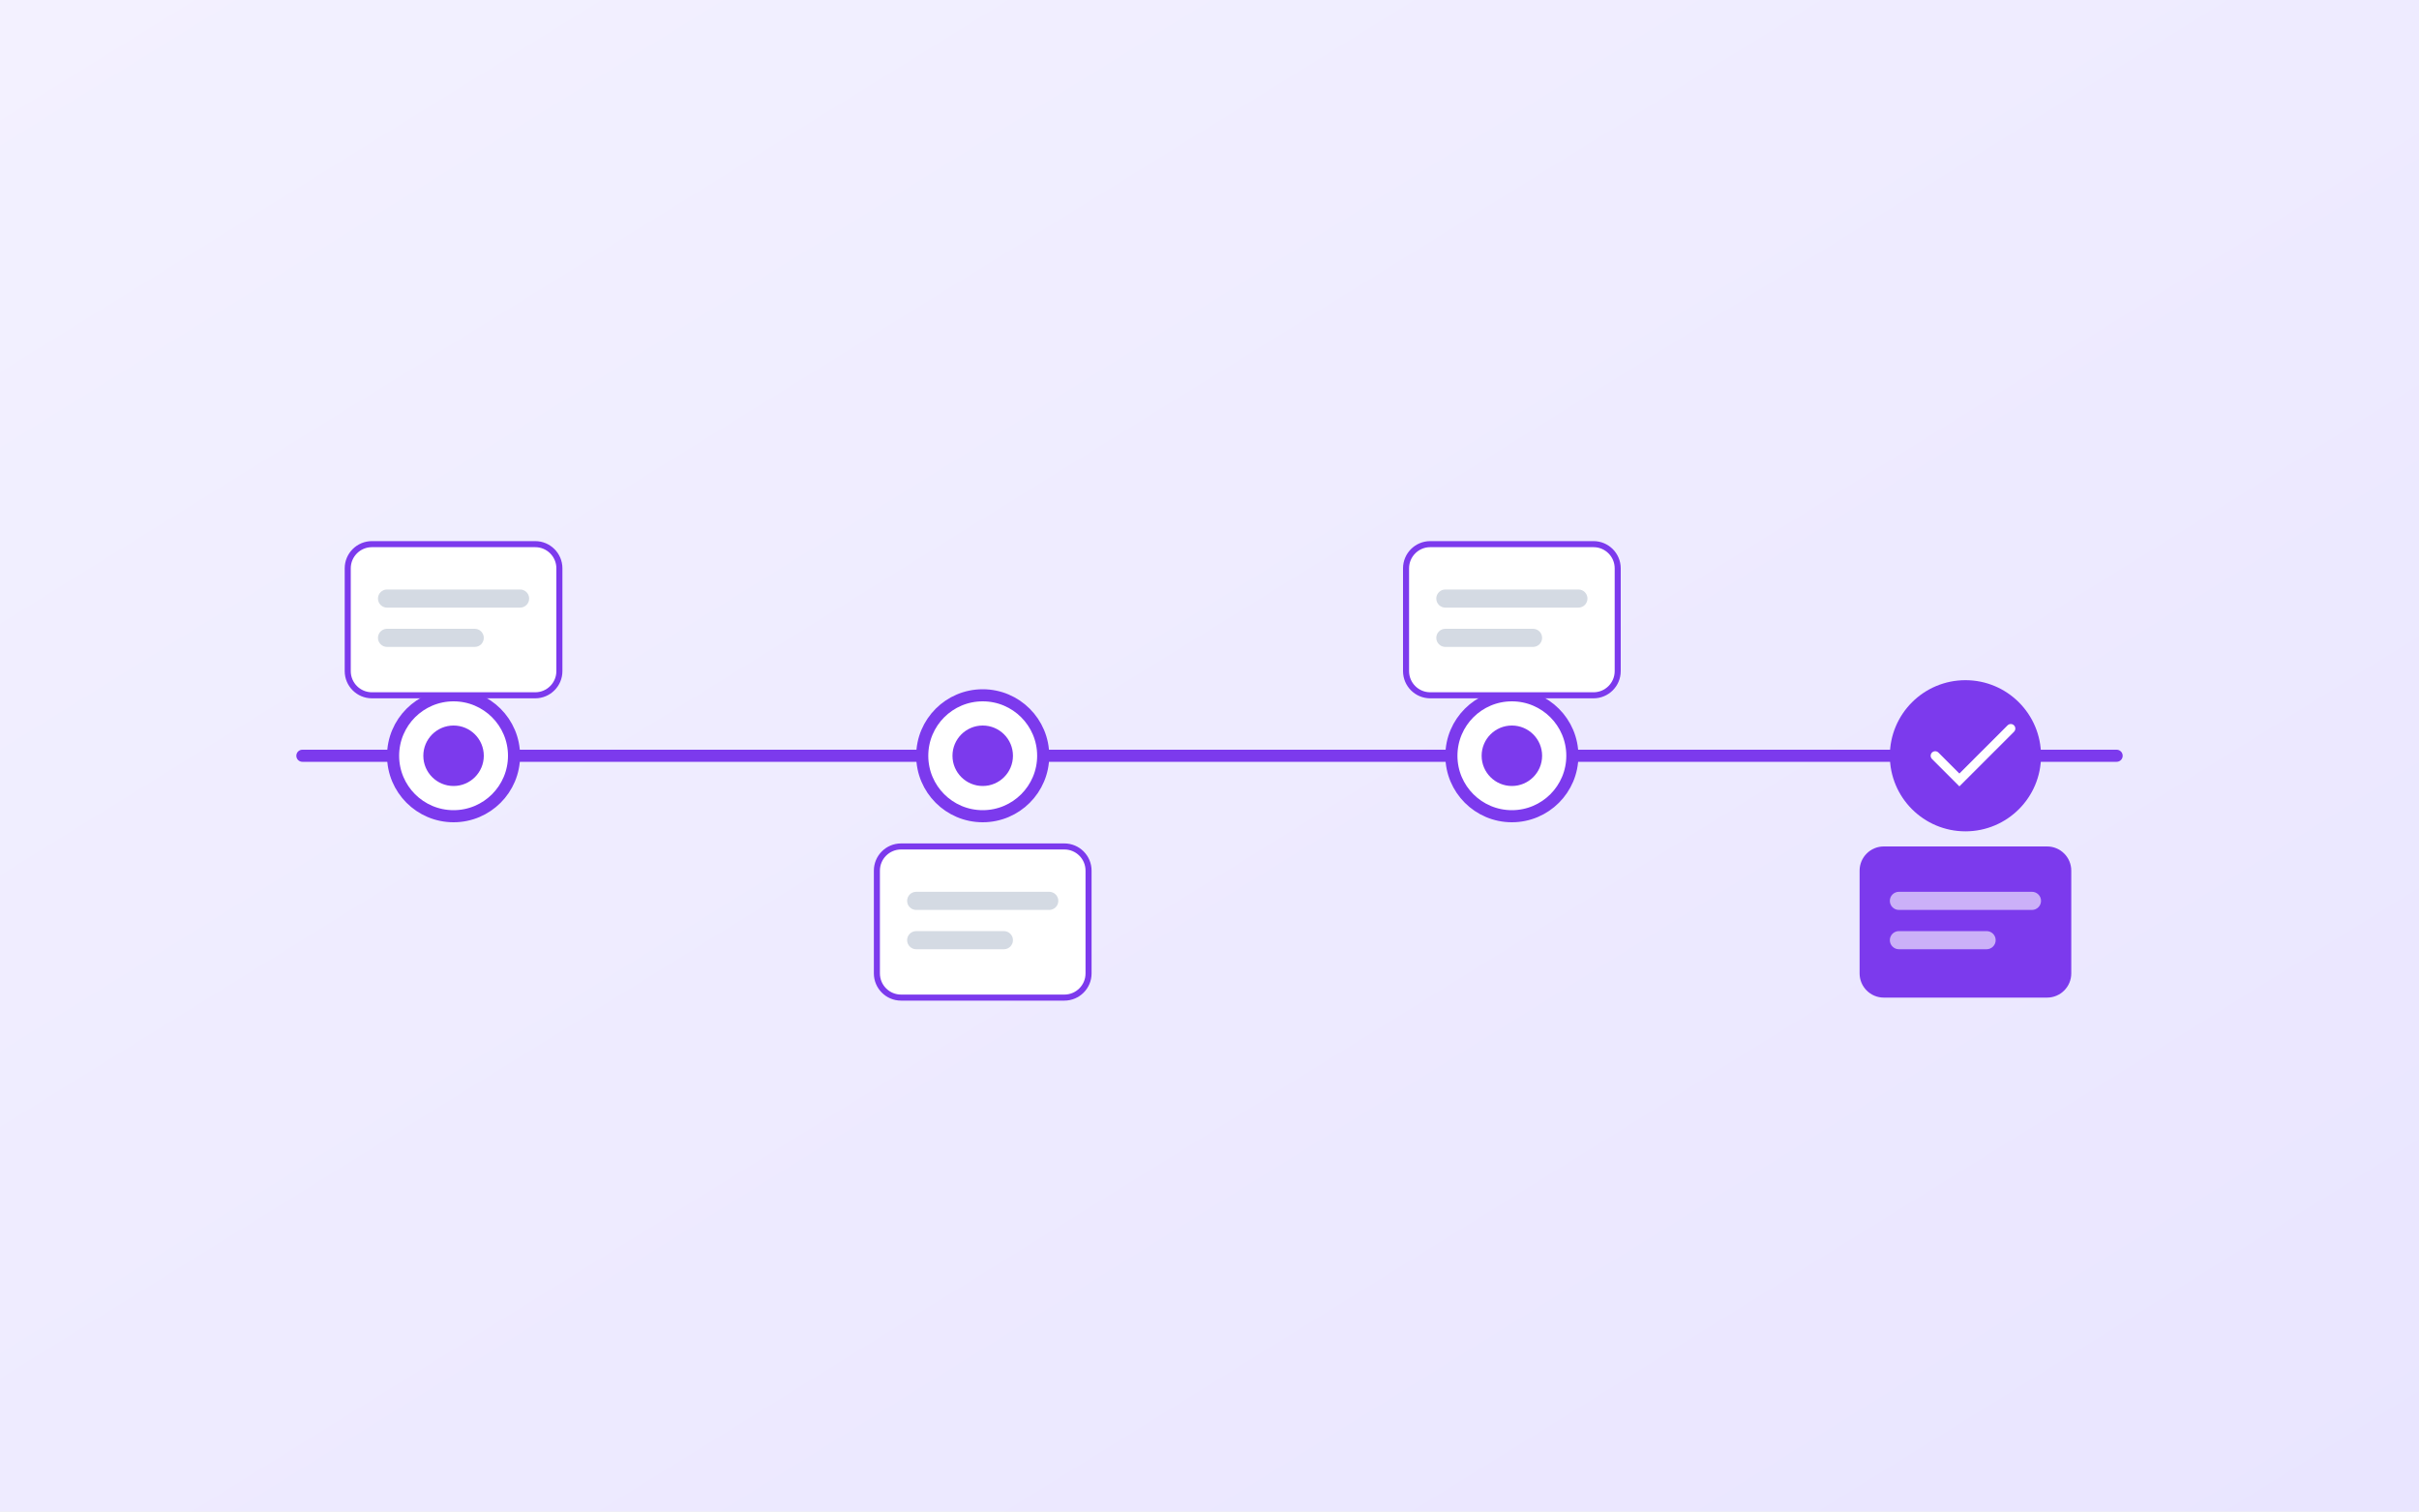
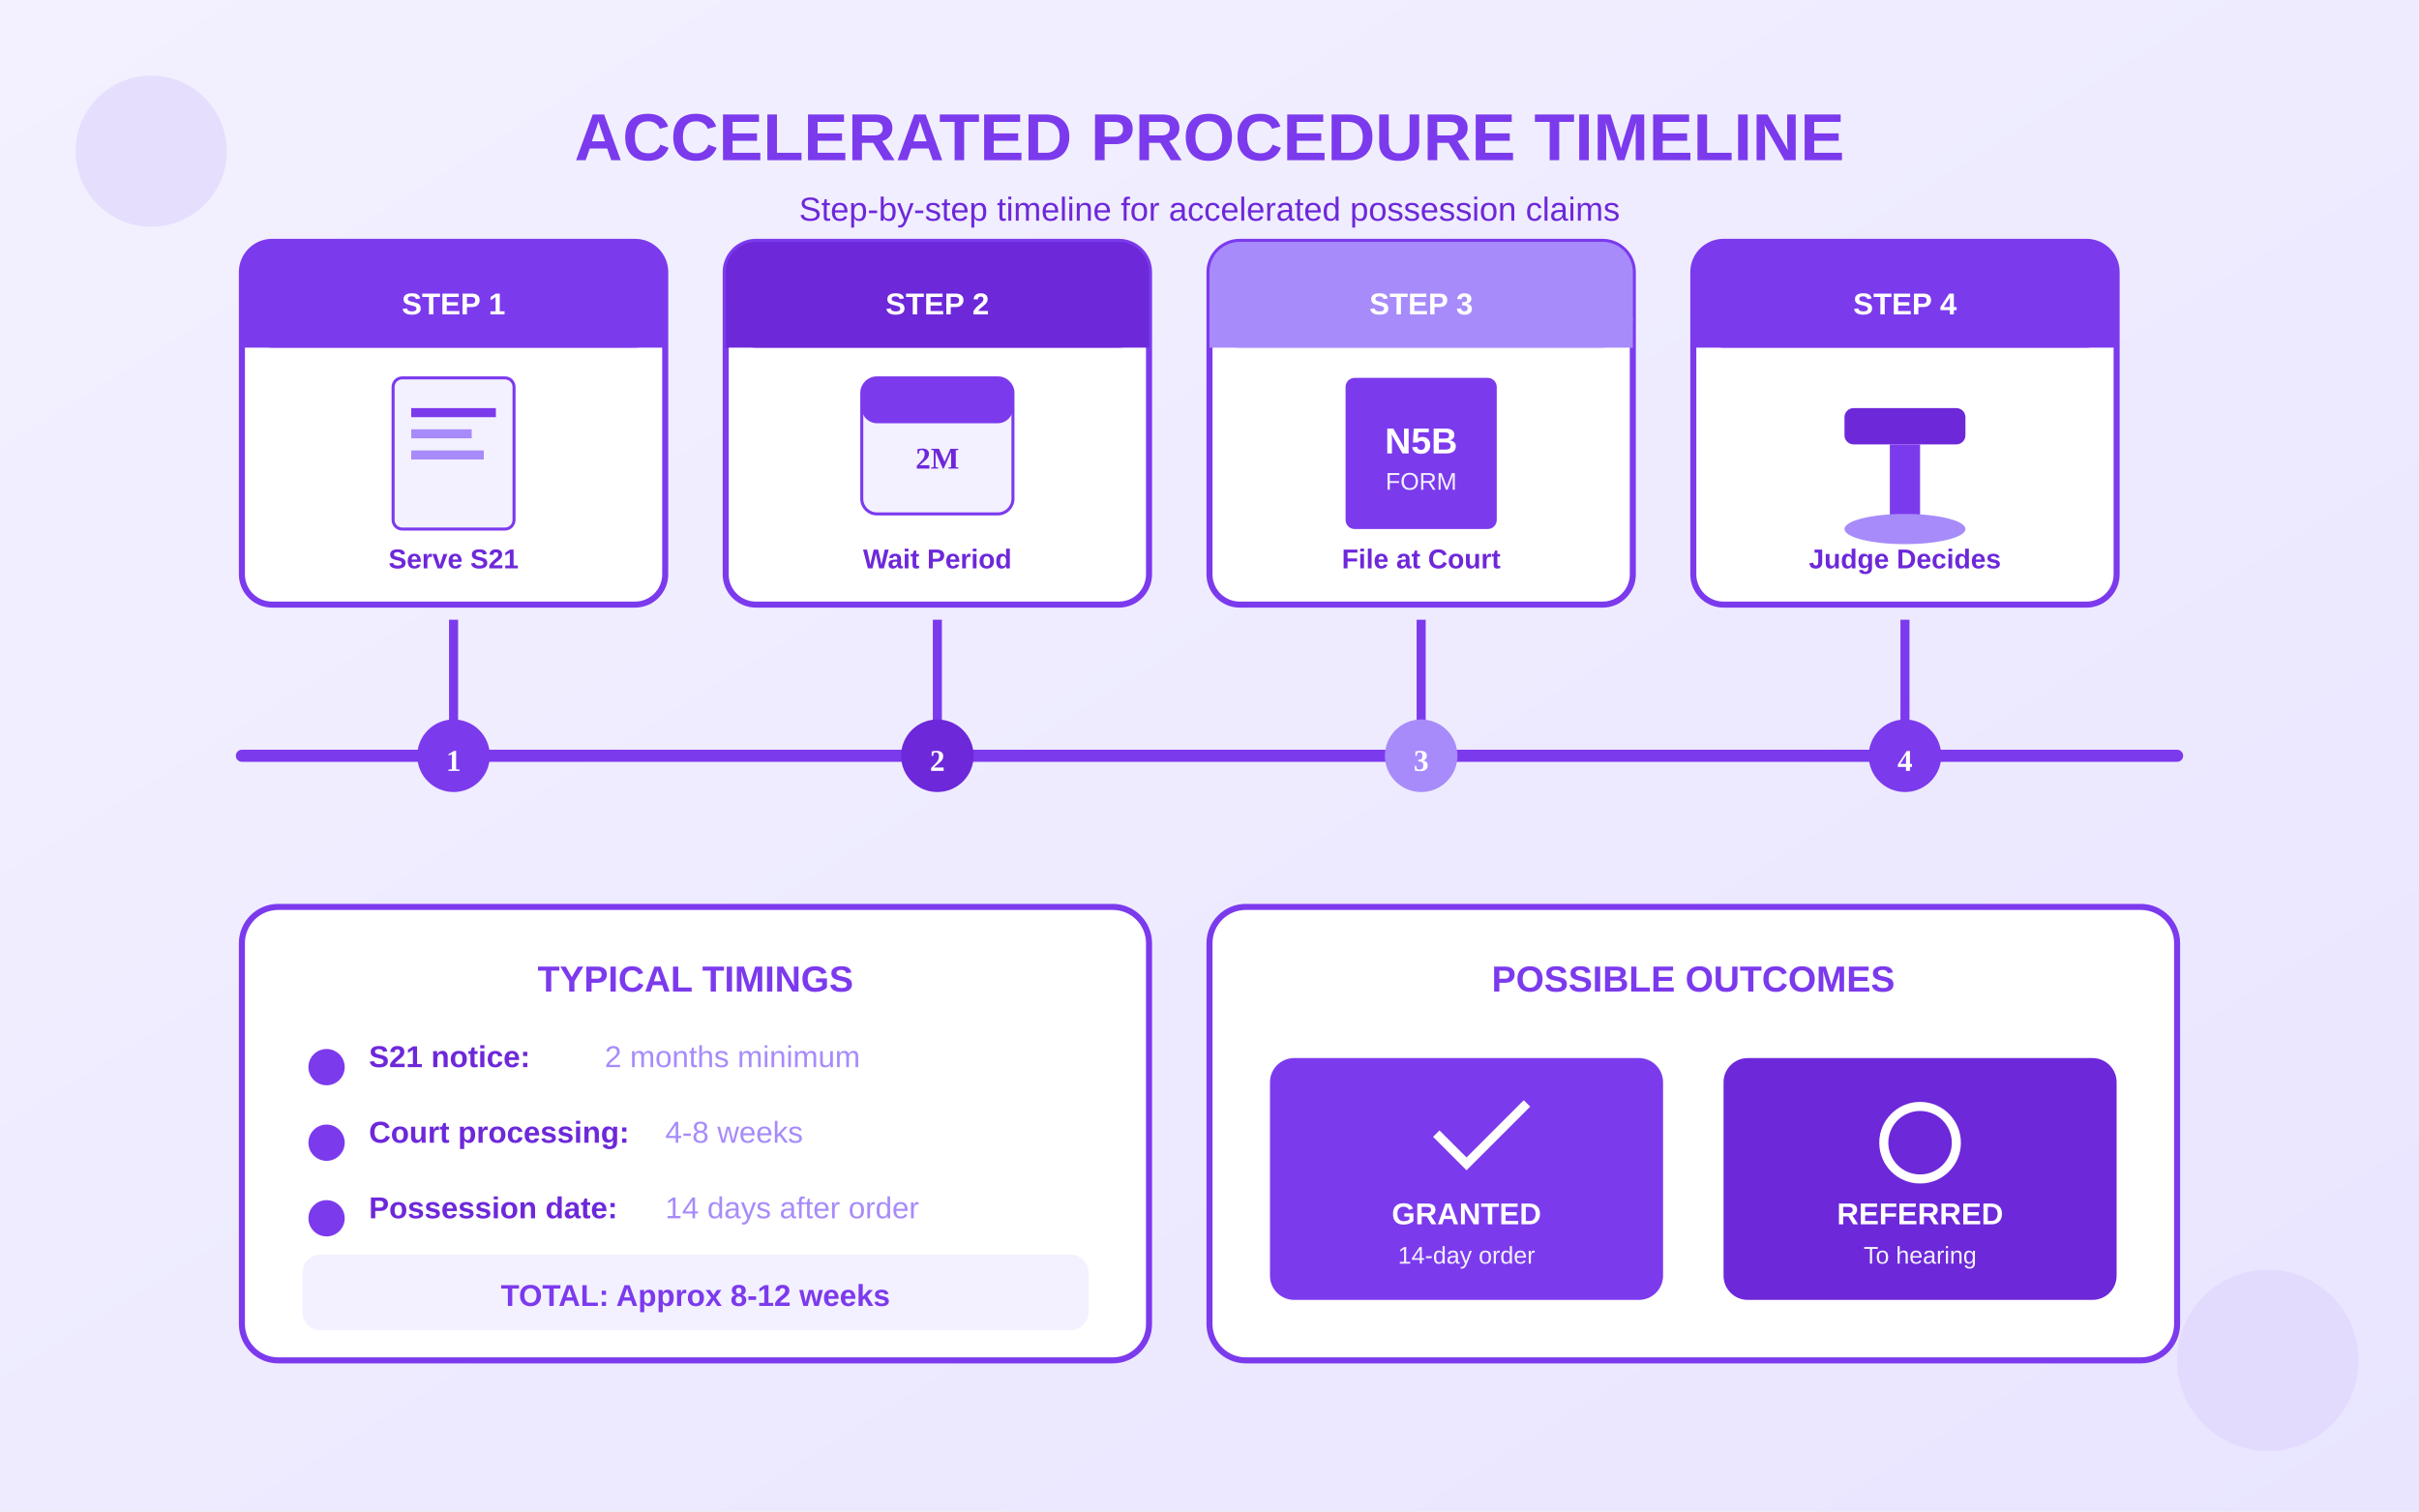
<svg xmlns="http://www.w3.org/2000/svg" viewBox="0 0 800 500">
  <defs>
    <linearGradient id="bgGrad" x1="0%" y1="0%" x2="100%" y2="100%">
      <stop offset="0%" style="stop-color:#F3F1FF" />
      <stop offset="100%" style="stop-color:#E9E5FF" />
    </linearGradient>
  </defs>
  <rect width="800" height="500" fill="url(#bgGrad)" />
-   <line x1="100" y1="250" x2="700" y2="250" stroke="#7C3AED" stroke-width="4" stroke-linecap="round" />
-   <g>
-     <circle cx="150" cy="250" r="20" fill="white" stroke="#7C3AED" stroke-width="4" />
-     <circle cx="150" cy="250" r="10" fill="#7C3AED" />
-     <rect x="115" y="180" width="70" height="50" rx="8" fill="white" stroke="#7C3AED" stroke-width="2" />
-     <rect x="125" y="195" width="50" height="6" rx="3" fill="#94A3B8" opacity="0.4" />
-     <rect x="125" y="208" width="35" height="6" rx="3" fill="#94A3B8" opacity="0.4" />
-     <circle cx="325" cy="250" r="20" fill="white" stroke="#7C3AED" stroke-width="4" />
-     <circle cx="325" cy="250" r="10" fill="#7C3AED" />
-     <rect x="290" y="280" width="70" height="50" rx="8" fill="white" stroke="#7C3AED" stroke-width="2" />
-     <rect x="300" y="295" width="50" height="6" rx="3" fill="#94A3B8" opacity="0.4" />
-     <rect x="300" y="308" width="35" height="6" rx="3" fill="#94A3B8" opacity="0.4" />
-     <circle cx="500" cy="250" r="20" fill="white" stroke="#7C3AED" stroke-width="4" />
-     <circle cx="500" cy="250" r="10" fill="#7C3AED" />
-     <rect x="465" y="180" width="70" height="50" rx="8" fill="white" stroke="#7C3AED" stroke-width="2" />
-     <rect x="475" y="195" width="50" height="6" rx="3" fill="#94A3B8" opacity="0.4" />
-     <rect x="475" y="208" width="35" height="6" rx="3" fill="#94A3B8" opacity="0.4" />
-     <circle cx="650" cy="250" r="25" fill="#7C3AED" />
-     <path d="M640 250 L648 258 L665 241" stroke="white" stroke-width="3" fill="none" stroke-linecap="round" />
-     <rect x="615" y="280" width="70" height="50" rx="8" fill="#7C3AED" />
-     <rect x="625" y="295" width="50" height="6" rx="3" fill="white" opacity="0.6" />
-     <rect x="625" y="308" width="35" height="6" rx="3" fill="white" opacity="0.6" />
+   <g transform="translate(80, 25)">
+     <text x="320" y="28" text-anchor="middle" fill="#7C3AED" font-size="22" font-weight="bold" font-family="Arial">ACCELERATED PROCEDURE TIMELINE</text>
+     <text x="320" y="48" text-anchor="middle" fill="#6D28D9" font-size="11" font-family="Arial">Step-by-step timeline for accelerated possession claims</text>
  </g>
+   <line x1="80" y1="250" x2="720" y2="250" stroke="#7C3AED" stroke-width="4" stroke-linecap="round" />
+   <g transform="translate(80, 80)">
+     <rect x="0" y="0" width="140" height="120" rx="10" fill="white" stroke="#7C3AED" stroke-width="2" />
+     <rect x="0" y="0" width="140" height="35" rx="10" fill="#7C3AED" />
+     <rect x="0" y="25" width="140" height="10" fill="#7C3AED" />
+     <text x="70" y="24" text-anchor="middle" fill="white" font-size="10" font-weight="bold" font-family="Arial">STEP 1</text>
+     <rect x="50" y="45" width="40" height="50" rx="3" fill="#F3F1FF" stroke="#7C3AED" stroke-width="1" />
+     <rect x="56" y="55" width="28" height="3" fill="#7C3AED" />
+     <rect x="56" y="62" width="20" height="3" fill="#A78BFA" />
+     <rect x="56" y="69" width="24" height="3" fill="#A78BFA" />
+     <text x="70" y="108" text-anchor="middle" fill="#6D28D9" font-size="9" font-weight="bold" font-family="Arial">Serve S21</text>
+     <line x1="70" y1="125" x2="70" y2="170" stroke="#7C3AED" stroke-width="3" />
+     <circle cx="70" cy="170" r="12" fill="#7C3AED" />
+     <text x="70" y="175" text-anchor="middle" fill="white" font-size="10" font-weight="bold">1</text>
+   </g>
+   <g transform="translate(240, 80)">
+     <rect x="0" y="0" width="140" height="120" rx="10" fill="white" stroke="#7C3AED" stroke-width="2" />
+     <rect x="0" y="0" width="140" height="35" rx="10" fill="#6D28D9" />
+     <rect x="0" y="25" width="140" height="10" fill="#6D28D9" />
+     <text x="70" y="24" text-anchor="middle" fill="white" font-size="10" font-weight="bold" font-family="Arial">STEP 2</text>
+     <rect x="45" y="45" width="50" height="45" rx="5" fill="#F3F1FF" stroke="#7C3AED" stroke-width="1" />
+     <rect x="45" y="45" width="50" height="15" rx="5" fill="#7C3AED" />
+     <text x="70" y="75" text-anchor="middle" fill="#6D28D9" font-size="10" font-weight="bold">2M</text>
+     <text x="70" y="108" text-anchor="middle" fill="#6D28D9" font-size="9" font-weight="bold" font-family="Arial">Wait Period</text>
+     <line x1="70" y1="125" x2="70" y2="170" stroke="#7C3AED" stroke-width="3" />
+     <circle cx="70" cy="170" r="12" fill="#6D28D9" />
+     <text x="70" y="175" text-anchor="middle" fill="white" font-size="10" font-weight="bold">2</text>
+   </g>
+   <g transform="translate(400, 80)">
+     <rect x="0" y="0" width="140" height="120" rx="10" fill="white" stroke="#7C3AED" stroke-width="2" />
+     <rect x="0" y="0" width="140" height="35" rx="10" fill="#A78BFA" />
+     <rect x="0" y="25" width="140" height="10" fill="#A78BFA" />
+     <text x="70" y="24" text-anchor="middle" fill="white" font-size="10" font-weight="bold" font-family="Arial">STEP 3</text>
+     <rect x="45" y="45" width="50" height="50" rx="3" fill="#7C3AED" />
+     <text x="70" y="70" text-anchor="middle" fill="white" font-size="12" font-weight="bold" font-family="Arial">N5B</text>
+     <text x="70" y="82" text-anchor="middle" fill="#F3F1FF" font-size="8" font-family="Arial">FORM</text>
+     <text x="70" y="108" text-anchor="middle" fill="#6D28D9" font-size="9" font-weight="bold" font-family="Arial">File at Court</text>
+     <line x1="70" y1="125" x2="70" y2="170" stroke="#7C3AED" stroke-width="3" />
+     <circle cx="70" cy="170" r="12" fill="#A78BFA" />
+     <text x="70" y="175" text-anchor="middle" fill="white" font-size="10" font-weight="bold">3</text>
+   </g>
+   <g transform="translate(560, 80)">
+     <rect x="0" y="0" width="140" height="120" rx="10" fill="white" stroke="#7C3AED" stroke-width="2" />
+     <rect x="0" y="0" width="140" height="35" rx="10" fill="#7C3AED" />
+     <rect x="0" y="25" width="140" height="10" fill="#7C3AED" />
+     <text x="70" y="24" text-anchor="middle" fill="white" font-size="10" font-weight="bold" font-family="Arial">STEP 4</text>
+     <rect x="50" y="55" width="40" height="12" rx="3" fill="#6D28D9" />
+     <rect x="65" y="67" width="10" height="25" fill="#7C3AED" />
+     <ellipse cx="70" cy="95" rx="20" ry="5" fill="#A78BFA" />
+     <text x="70" y="108" text-anchor="middle" fill="#6D28D9" font-size="9" font-weight="bold" font-family="Arial">Judge Decides</text>
+     <line x1="70" y1="125" x2="70" y2="170" stroke="#7C3AED" stroke-width="3" />
+     <circle cx="70" cy="170" r="12" fill="#7C3AED" />
+     <text x="70" y="175" text-anchor="middle" fill="white" font-size="10" font-weight="bold">4</text>
+   </g>
+   <g transform="translate(80, 300)">
+     <rect x="0" y="0" width="300" height="150" rx="12" fill="white" stroke="#7C3AED" stroke-width="2" />
+     <text x="150" y="28" text-anchor="middle" fill="#7C3AED" font-size="12" font-weight="bold" font-family="Arial">TYPICAL TIMINGS</text>
+     <g transform="translate(20, 45)">
+       <circle cx="8" cy="8" r="6" fill="#7C3AED" />
+       <text x="22" y="8" fill="#6D28D9" font-size="10" font-weight="bold" font-family="Arial">S21 notice:</text>
+       <text x="100" y="8" fill="#A78BFA" font-size="10" font-family="Arial">2 months minimum</text>
+     </g>
+     <g transform="translate(20, 70)">
+       <circle cx="8" cy="8" r="6" fill="#7C3AED" />
+       <text x="22" y="8" fill="#6D28D9" font-size="10" font-weight="bold" font-family="Arial">Court processing:</text>
+       <text x="120" y="8" fill="#A78BFA" font-size="10" font-family="Arial">4-8 weeks</text>
+     </g>
+     <g transform="translate(20, 95)">
+       <circle cx="8" cy="8" r="6" fill="#7C3AED" />
+       <text x="22" y="8" fill="#6D28D9" font-size="10" font-weight="bold" font-family="Arial">Possession date:</text>
+       <text x="120" y="8" fill="#A78BFA" font-size="10" font-family="Arial">14 days after order</text>
+     </g>
+     <rect x="20" y="115" width="260" height="25" rx="6" fill="#F3F1FF" />
+     <text x="150" y="132" text-anchor="middle" fill="#7C3AED" font-size="10" font-weight="bold" font-family="Arial">TOTAL: Approx 8-12 weeks</text>
+   </g>
+   <g transform="translate(400, 300)">
+     <rect x="0" y="0" width="320" height="150" rx="12" fill="white" stroke="#7C3AED" stroke-width="2" />
+     <text x="160" y="28" text-anchor="middle" fill="#7C3AED" font-size="12" font-weight="bold" font-family="Arial">POSSIBLE OUTCOMES</text>
+     <g transform="translate(20, 50)">
+       <rect x="0" y="0" width="130" height="80" rx="8" fill="#7C3AED" />
+       <path d="M55 25 L65 35 L85 15" stroke="white" stroke-width="3" fill="none" />
+       <text x="65" y="55" text-anchor="middle" fill="white" font-size="10" font-weight="bold" font-family="Arial">GRANTED</text>
+       <text x="65" y="68" text-anchor="middle" fill="#F3F1FF" font-size="8" font-family="Arial">14-day order</text>
+     </g>
+     <g transform="translate(170, 50)">
+       <rect x="0" y="0" width="130" height="80" rx="8" fill="#6D28D9" />
+       <circle cx="65" cy="28" r="12" stroke="white" stroke-width="3" fill="none" />
+       <text x="65" y="55" text-anchor="middle" fill="white" font-size="10" font-weight="bold" font-family="Arial">REFERRED</text>
+       <text x="65" y="68" text-anchor="middle" fill="#F3F1FF" font-size="8" font-family="Arial">To hearing</text>
+     </g>
+   </g>
+   <circle cx="50" cy="50" r="25" fill="#7C3AED" opacity="0.1" />
+   <circle cx="750" cy="450" r="30" fill="#A78BFA" opacity="0.12" />
</svg>
